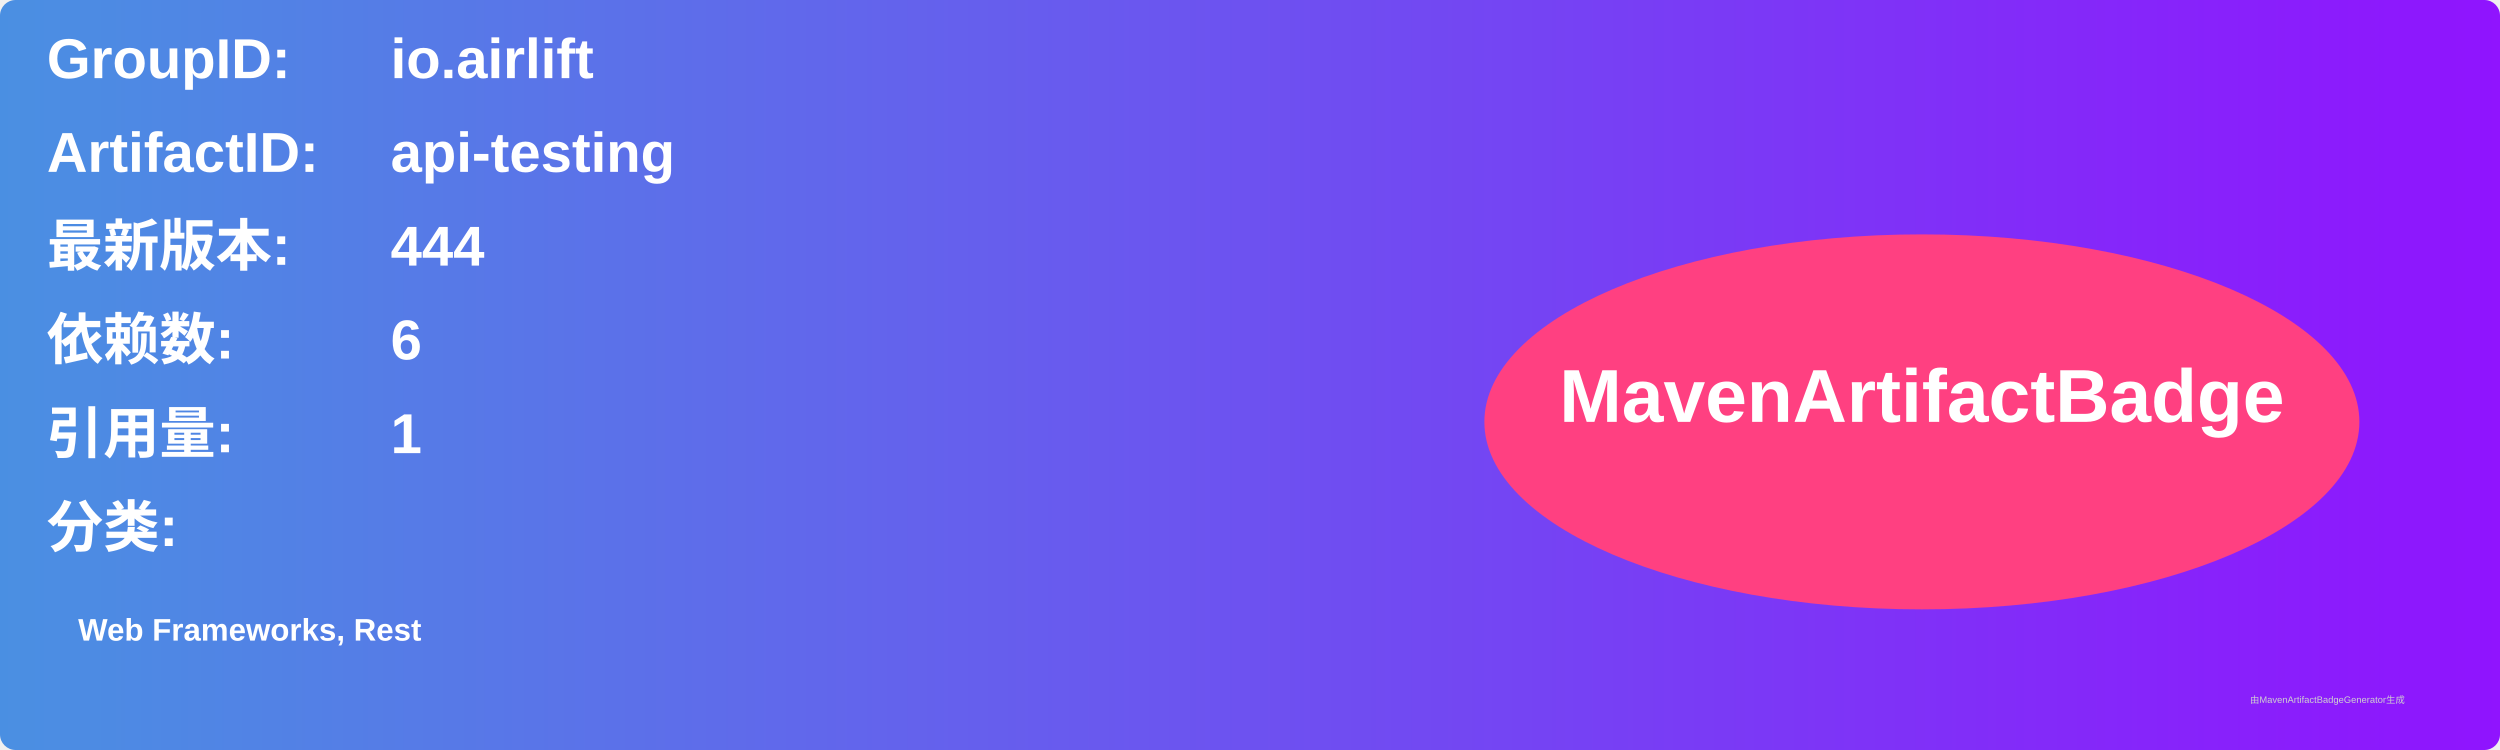
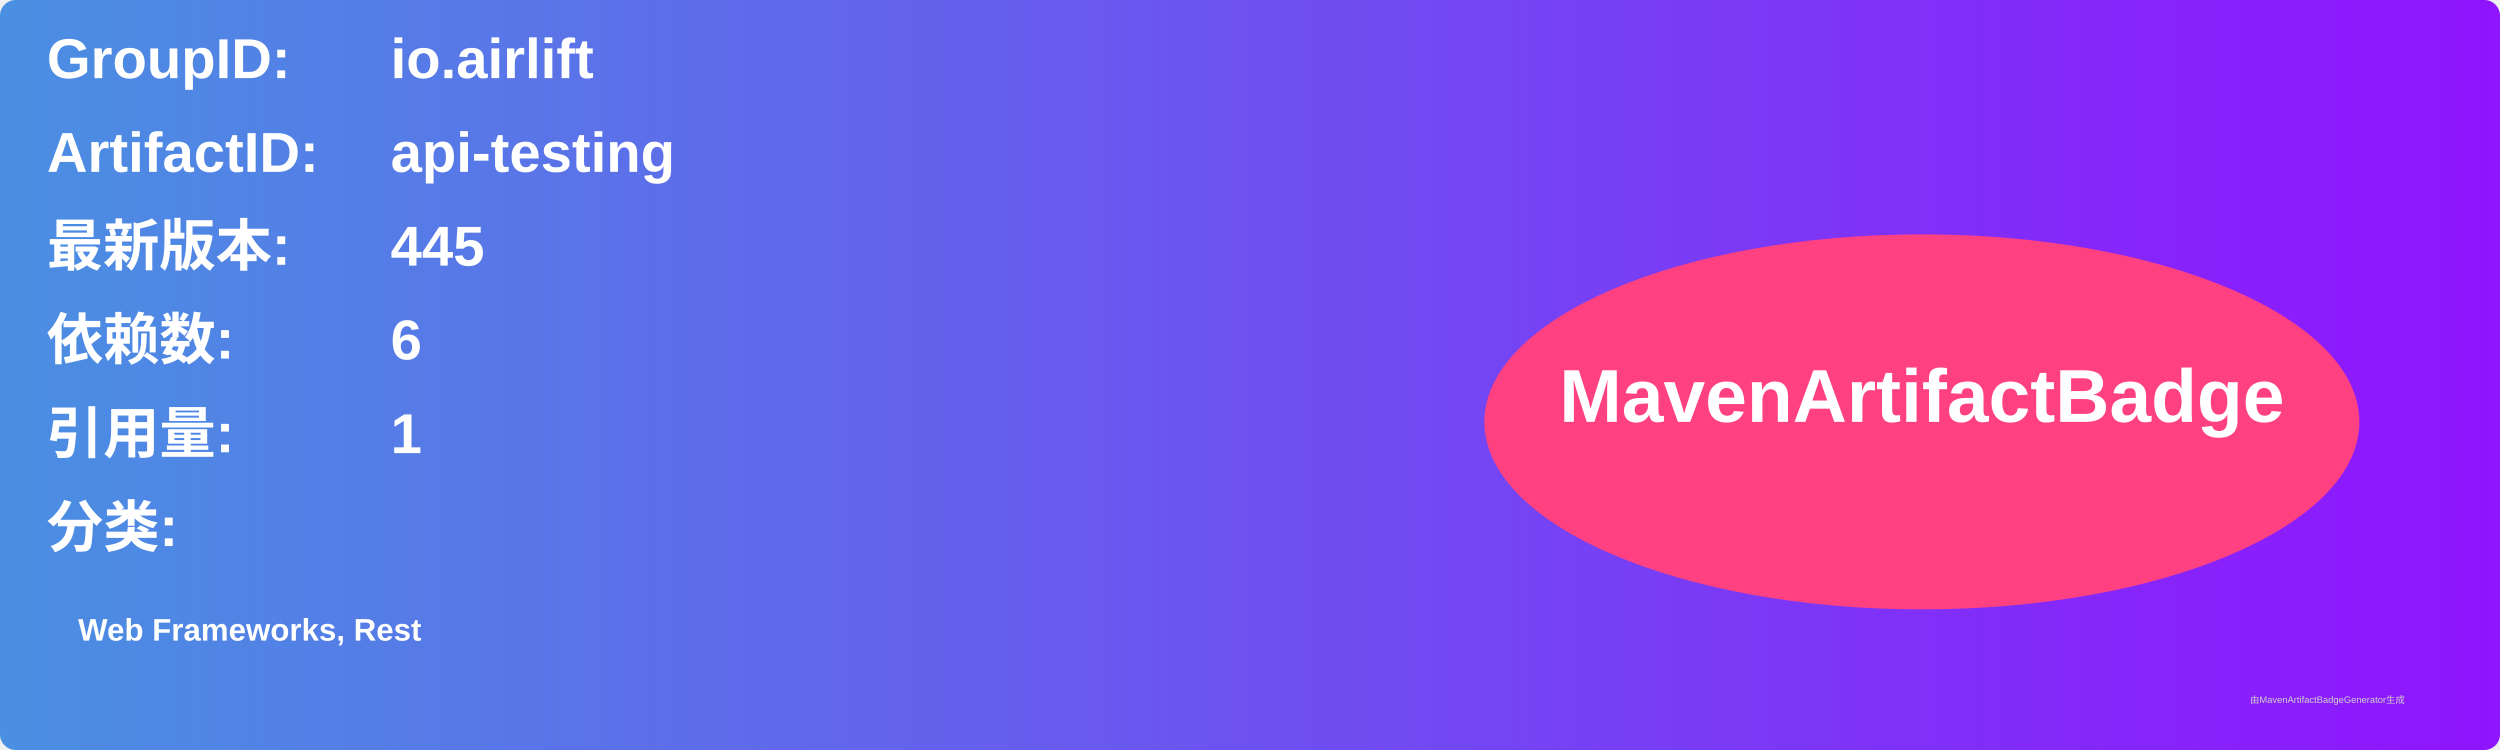
<svg xmlns="http://www.w3.org/2000/svg" width="800" height="240" viewBox="0 0 800 240">
  <linearGradient id="grad" x1="0%" y1="0%" x2="100%" y2="0%">
    <stop offset="0%" stop-color="#4a90e2" />
    <stop offset="100%" stop-color="#9013fe" />
  </linearGradient>
  <rect width="100%" height="100%" rx="5" ry="5" fill="url(#grad)" />
  <g transform="translate(15, 15)">
    <text x="0" y="10" font-family="Arial" font-size="18" fill="white" font-weight="bold" width="260">GroupID:</text>
    <text x="110" y="10" font-family="Arial" font-size="18" fill="white" font-weight="bold" width="460">io.airlift</text>
    <text x="0" y="40" font-family="Arial" font-size="18" fill="white" font-weight="bold" width="260">ArtifactID:</text>
    <text x="110" y="40" font-family="Arial" font-size="18" fill="white" font-weight="bold" width="460">api-testing</text>
    <text x="0" y="70" font-family="Arial" font-size="18" fill="white" font-weight="bold">最新版本:</text>
    <text x="110" y="70" font-family="Arial" font-size="18" fill="white" font-weight="bold">
-       <tspan font-weight="bold">444</tspan>
+       <tspan font-weight="bold">445</tspan>
    </text>
    <text x="0" y="100" font-family="Arial" font-size="18" fill="white" font-weight="bold">依赖数: </text>
    <text x="110" y="100" font-family="Arial" font-size="18" fill="white">
      <tspan font-weight="bold">6</tspan>
    </text>
    <text x="0" y="130" font-family="Arial" font-size="18" fill="white" font-weight="bold">引用量: </text>
    <text x="110" y="130" font-family="Arial" font-size="18" fill="white">
      <tspan font-weight="bold">1</tspan>
    </text>
    <text x="0" y="160" font-family="Arial" font-size="18" fill="white" font-weight="bold">分类:</text>
    <text x="10" y="190" font-family="Arial" font-size="10" fill="white">
      <tspan font-weight="bold">Web Frameworks, Rest</tspan>
    </text>
    <ellipse cx="600" cy="120" rx="140" ry="60" fill="#ff4081" />
    <text x="600" y="120" text-anchor="middle" font-family="Arial" font-size="24" fill="white" font-weight="bold">MavenArtifactBadge</text>
  </g>
  <text x="720" y="225" font-family="Arial" font-size="3" fill="#d0d0d0">由MavenArtifactBadgeGenerator生成</text>
</svg>
